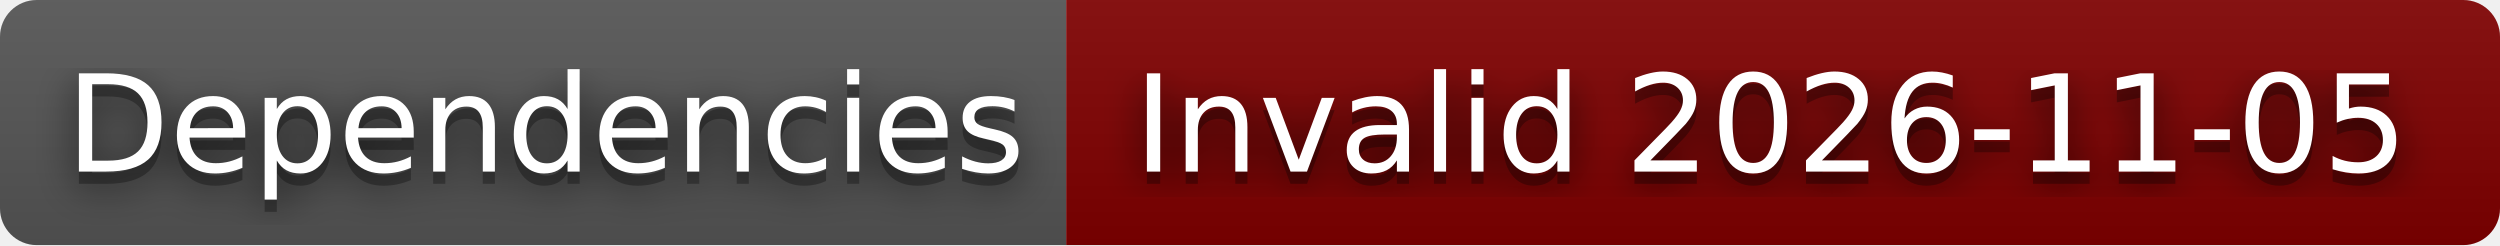
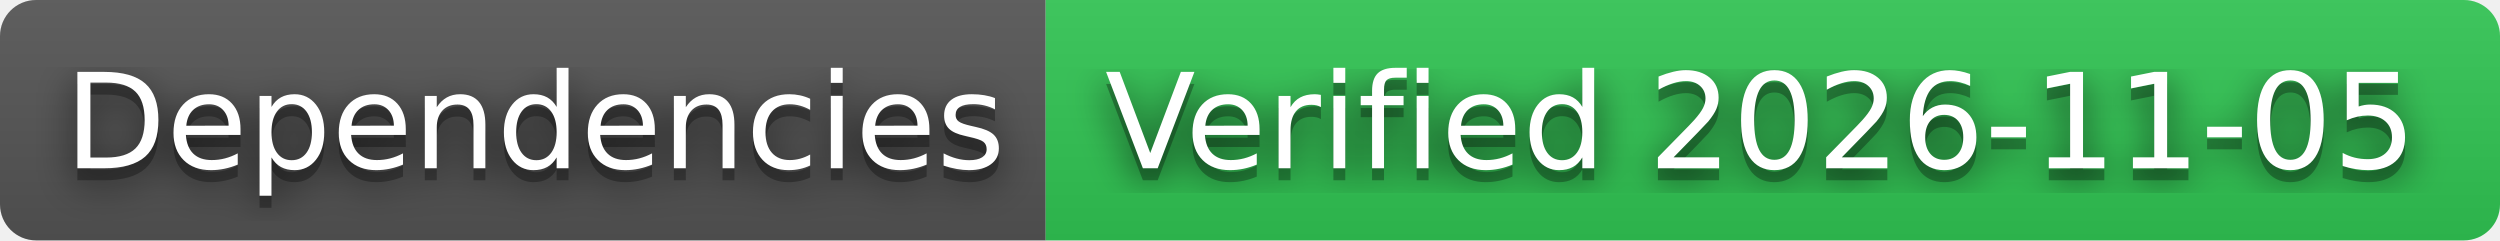
- <svg xmlns="http://www.w3.org/2000/svg" width="204" height="20" role="img" aria-label="Dependencies: Invalid 2026-11-05">
+ <svg xmlns="http://www.w3.org/2000/svg" width="208" height="20" role="img" aria-label="Dependencies: Verified 2026-11-05">
  <filter id="blur">
    <feGaussianBlur stdDeviation="16" />
  </filter>
  <linearGradient id="s" x2="0" y2="100%">
    <stop offset="0" stop-color="#bbb" stop-opacity=".1" />
    <stop offset="1" stop-opacity=".1" />
  </linearGradient>
  <clipPath id="r">
-     <rect width="204" height="20" rx="3" />
+     <rect width="208" height="20" rx="3" />
  </clipPath>
  <g clip-path="url(#r)">
    <rect width="87" height="20" fill="#555" />
-     <rect x="87" width="117" height="20" fill="#800000" />
-     <rect width="204" height="20" fill="url(#s)" />
+     <rect x="87" width="121" height="20" fill="#31c653" />
+     <rect width="208" height="20" fill="url(#s)" />
  </g>
  <g fill="#fff" text-anchor="middle" font-family="Verdana,Geneva,DejaVu Sans,sans-serif" text-rendering="geometricPrecision" font-size="110">
    <g transform="scale(.1)">
      <g aria-hidden="true" fill="#010101">
        <text x="445" y="150" fill-opacity=".8" filter="url(#blur)" textLength="770">Dependencies</text>
        <text x="445" y="150" fill-opacity=".3" textLength="770">Dependencies</text>
      </g>
      <text x="445" y="140" textLength="770">Dependencies</text>
    </g>
    <g transform="scale(.1)">
      <g aria-hidden="true" fill="#010101">
-         <text x="1445" y="150" fill-opacity=".8" filter="url(#blur)" textLength="1070">Invalid 2026-11-05</text>
-         <text x="1445" y="150" fill-opacity=".3" textLength="1070">Invalid 2026-11-05</text>
+         <text x="1465" y="150" fill-opacity=".8" filter="url(#blur)" textLength="1110">Verified 2026-11-05</text>
+         <text x="1465" y="150" fill-opacity=".3" textLength="1110">Verified 2026-11-05</text>
      </g>
-       <text x="1445" y="140" textLength="1070">Invalid 2026-11-05</text>
+       <text x="1465" y="140" textLength="1110">Verified 2026-11-05</text>
    </g>
  </g>
</svg>
